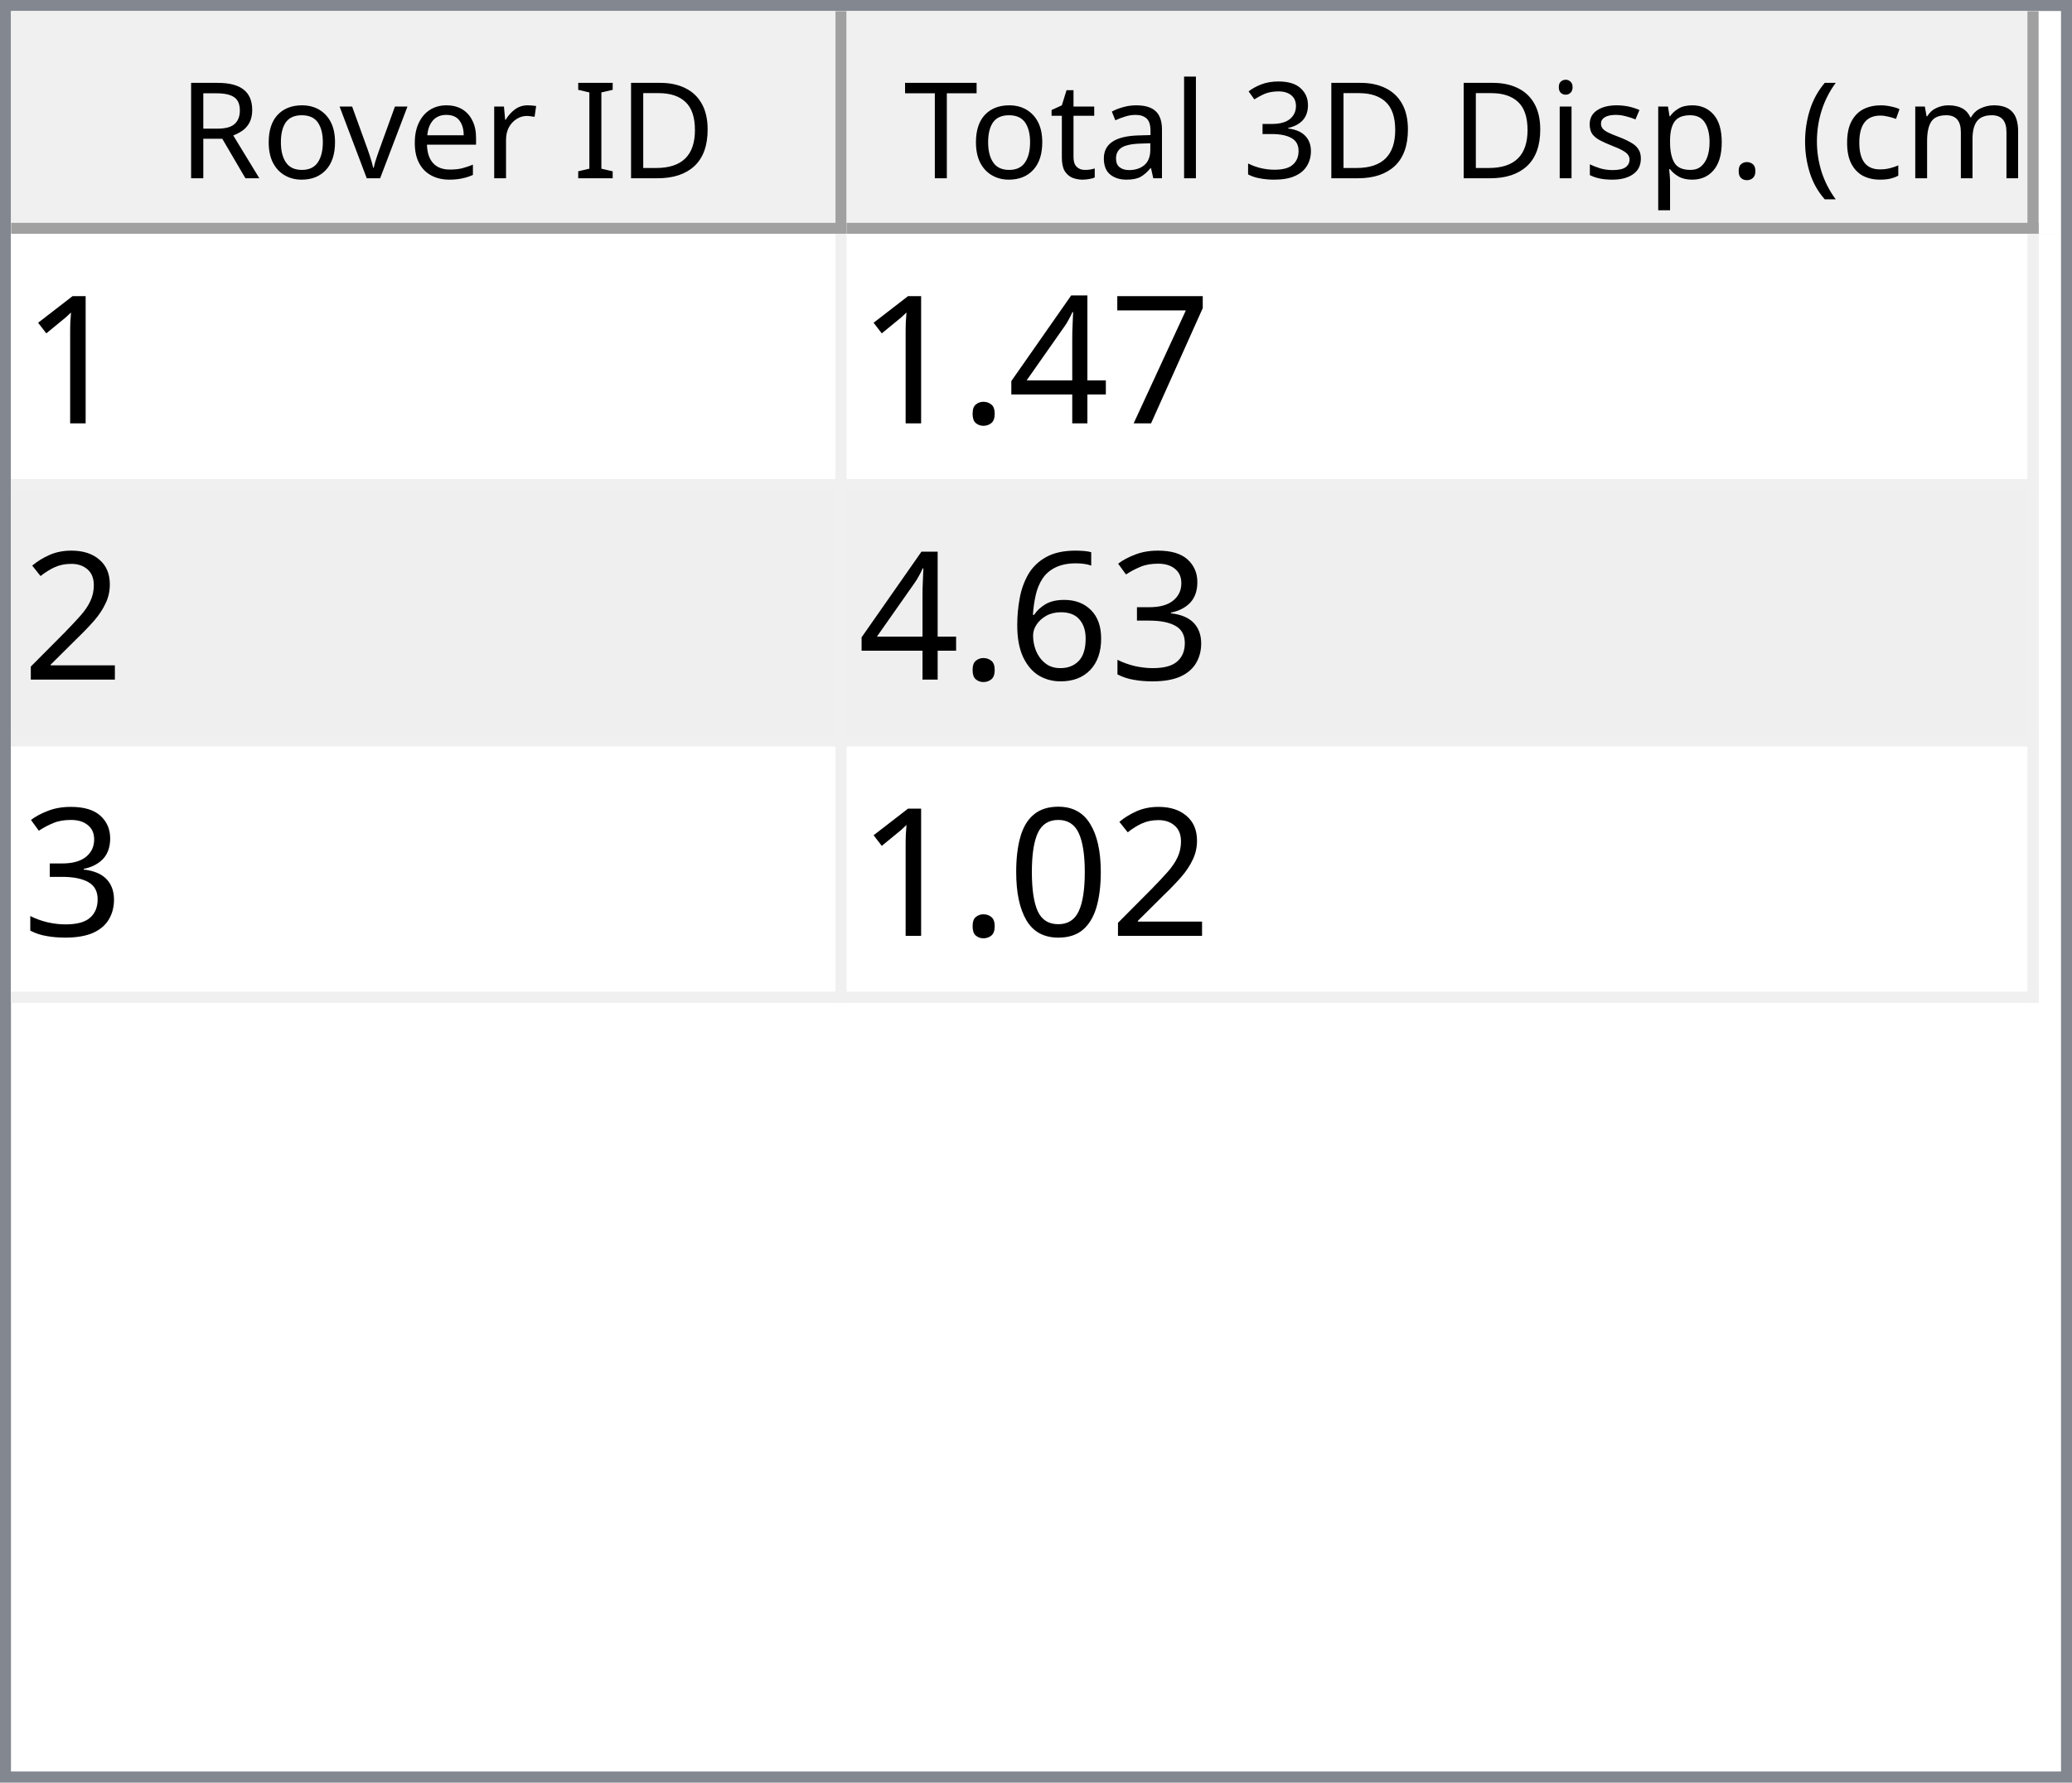
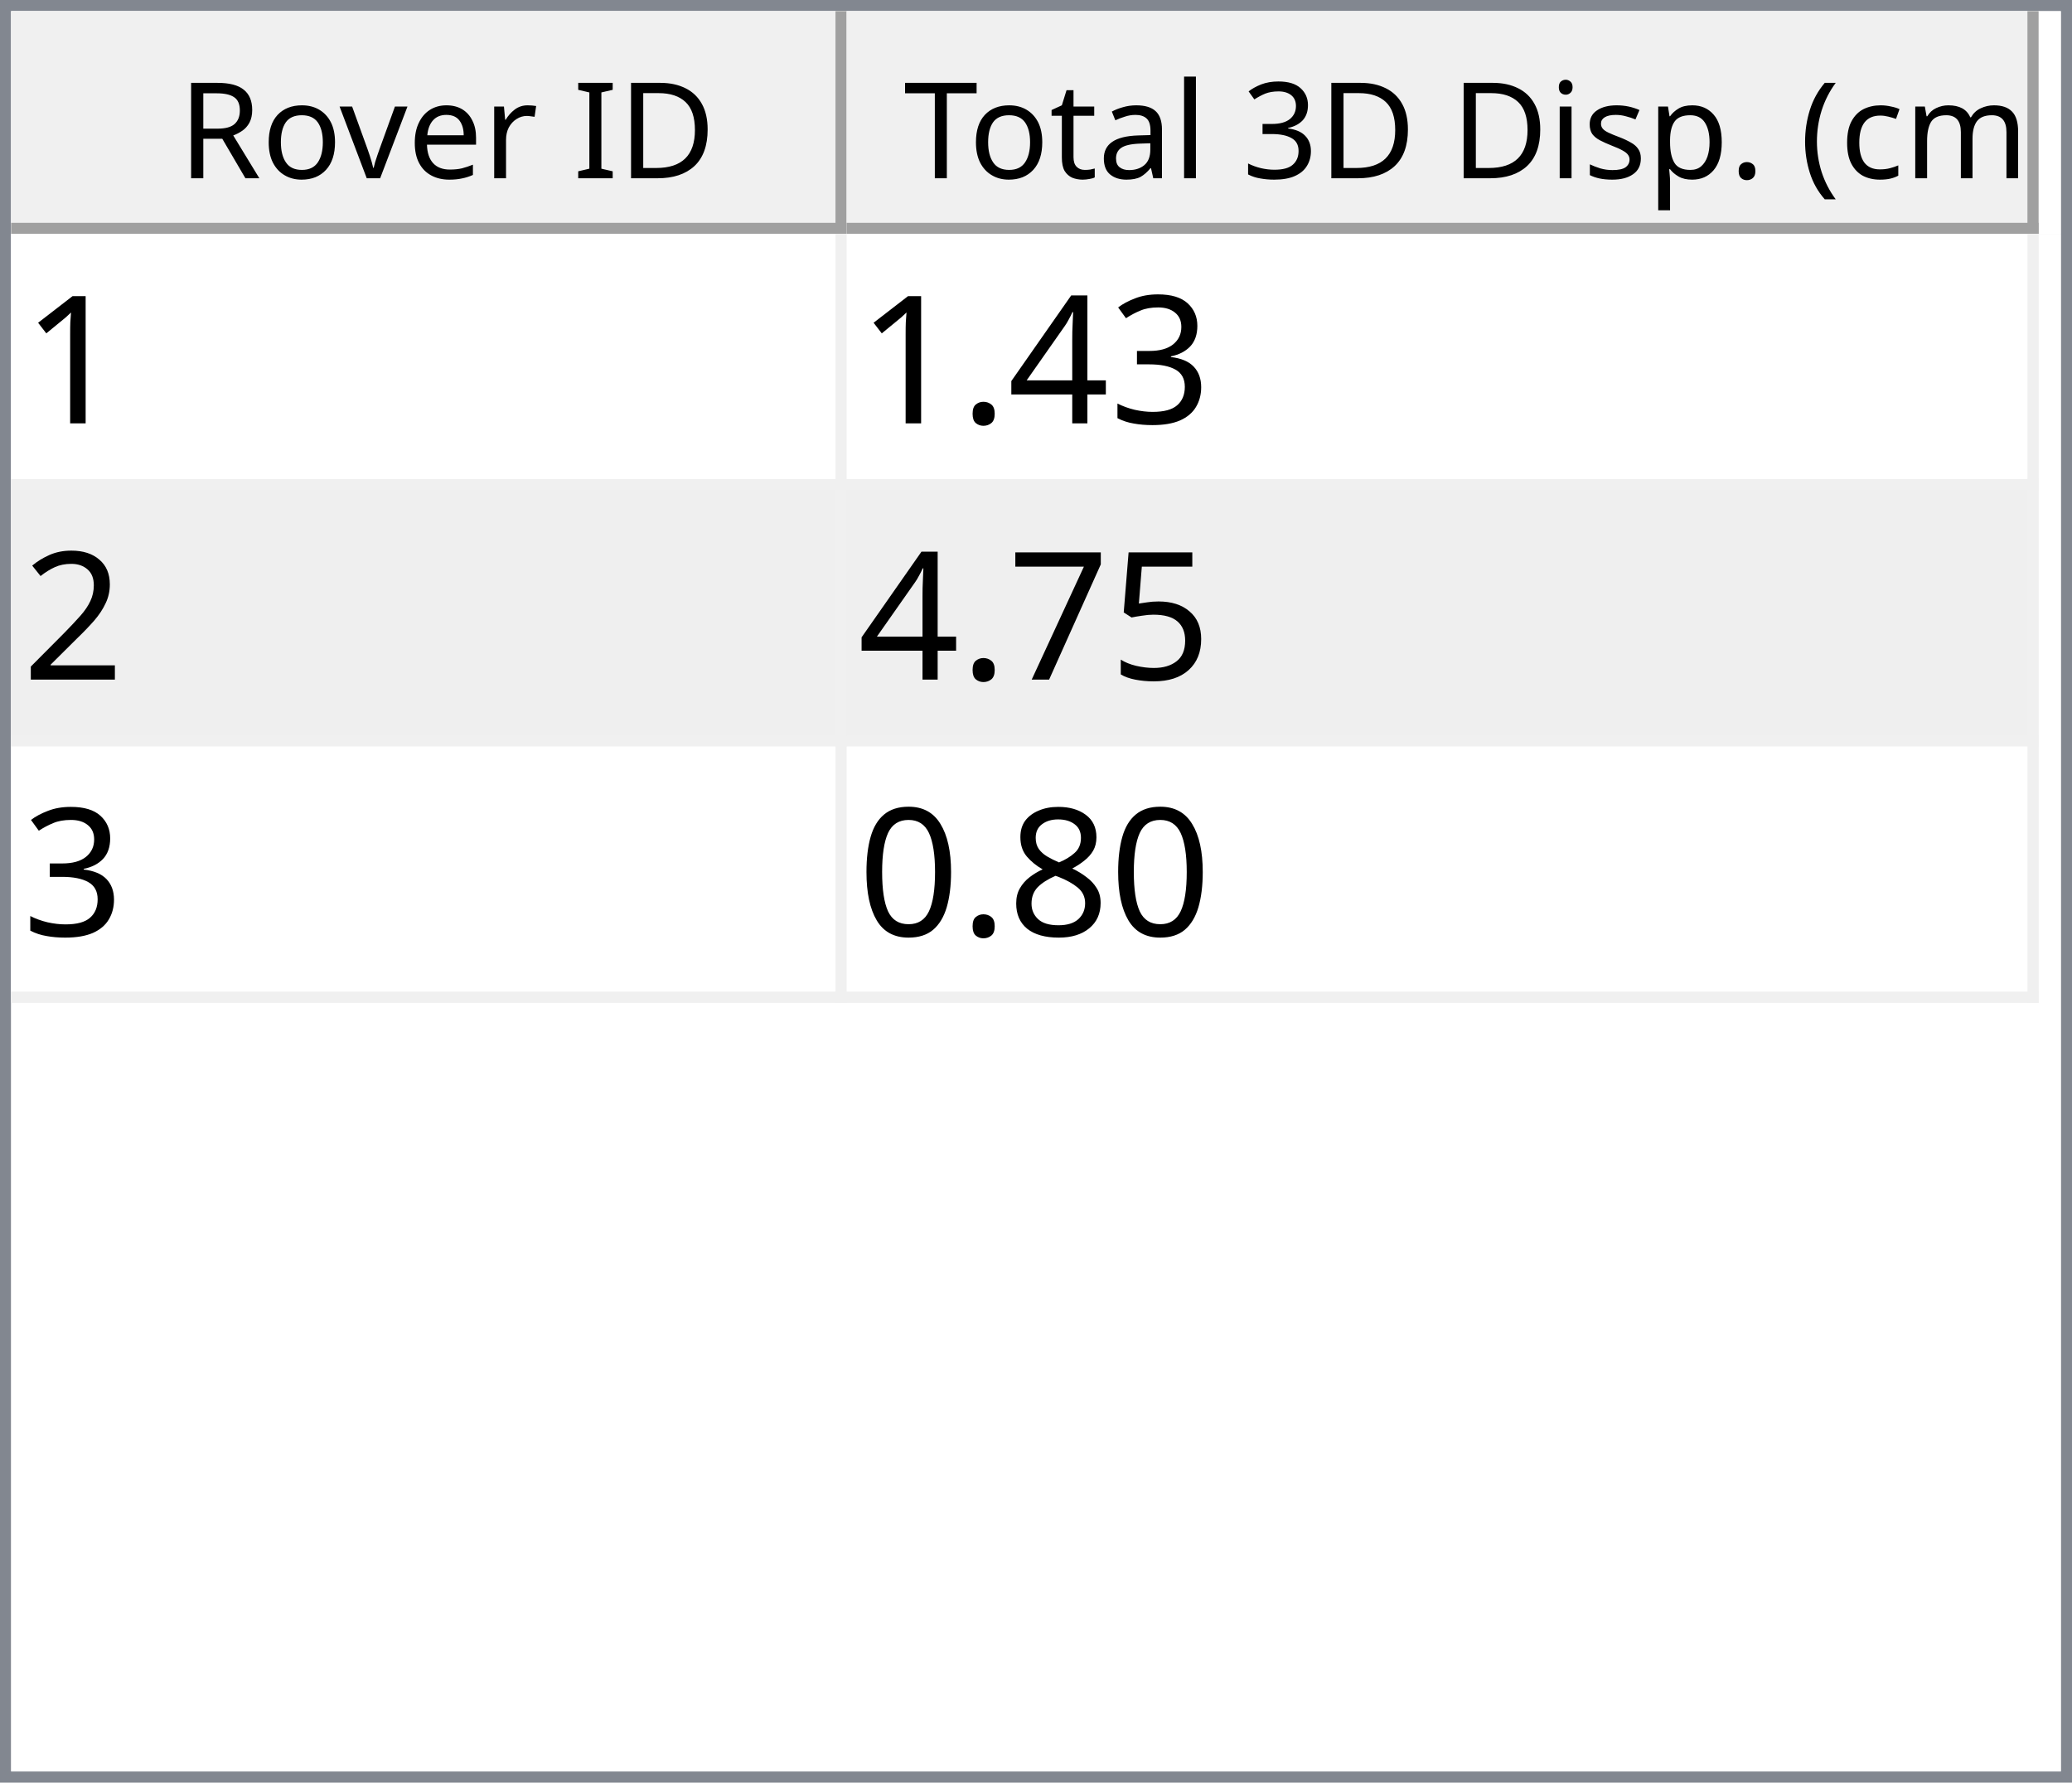
<svg xmlns="http://www.w3.org/2000/svg" style="fill-opacity:1; color-rendering:auto; color-interpolation:auto; text-rendering:auto; stroke:black; stroke-linecap:square; stroke-miterlimit:10; shape-rendering:auto; stroke-opacity:1; fill:black; stroke-dasharray:none; font-weight:normal; stroke-width:1; font-family:'Dialog'; font-style:normal; stroke-linejoin:miter; font-size:12px; stroke-dashoffset:0; image-rendering:auto;" width="186" height="160">
  <defs id="genericDefs" />
  <g>
    <defs id="defs1">
      <clipPath clipPathUnits="userSpaceOnUse" id="clipPath1">
        <path d="M0 0 L186 0 L186 160 L0 160 L0 0 Z" />
      </clipPath>
      <clipPath clipPathUnits="userSpaceOnUse" id="clipPath2">
        <path d="M0 0 L0 160 L186 160 L186 0 Z" />
      </clipPath>
      <clipPath clipPathUnits="userSpaceOnUse" id="clipPath3">
        <path d="M0 0 L0 20 L184 20 L184 0 Z" />
      </clipPath>
      <clipPath clipPathUnits="userSpaceOnUse" id="clipPath4">
        <path d="M0 0 L0 20 L75 20 L75 0 Z" />
      </clipPath>
      <clipPath clipPathUnits="userSpaceOnUse" id="clipPath5">
        <path d="M1 1 L1 19 L74 19 L74 1 Z" />
      </clipPath>
      <clipPath clipPathUnits="userSpaceOnUse" id="clipPath6">
        <path d="M0 0 L0 18 L73 18 L73 0 Z" />
      </clipPath>
      <clipPath clipPathUnits="userSpaceOnUse" id="clipPath7">
        <path d="M-0.5 -0.5 L-0.5 19.5 L74.5 19.5 L74.5 -0.5 Z" />
      </clipPath>
      <clipPath clipPathUnits="userSpaceOnUse" id="clipPath8">
        <path d="M0 0 L0 20 L107 20 L107 0 Z" />
      </clipPath>
      <clipPath clipPathUnits="userSpaceOnUse" id="clipPath9">
        <path d="M1 1 L1 19 L106 19 L106 1 Z" />
      </clipPath>
      <clipPath clipPathUnits="userSpaceOnUse" id="clipPath10">
        <path d="M0 0 L0 18 L105 18 L105 0 Z" />
      </clipPath>
      <clipPath clipPathUnits="userSpaceOnUse" id="clipPath11">
        <path d="M-0.5 -0.5 L-0.5 19.5 L106.5 19.5 L106.5 -0.5 Z" />
      </clipPath>
      <clipPath clipPathUnits="userSpaceOnUse" id="clipPath12">
        <path d="M0 0 L0 138 L184 138 L184 0 Z" />
      </clipPath>
      <clipPath clipPathUnits="userSpaceOnUse" id="clipPath13">
        <path d="M0 0 L0 69 L182 69 L182 0 Z" />
      </clipPath>
      <clipPath clipPathUnits="userSpaceOnUse" id="clipPath14">
        <path d="M-0.5 -0.5 L-0.5 68.5 L181.5 68.5 L181.5 -0.5 Z" />
      </clipPath>
      <clipPath clipPathUnits="userSpaceOnUse" id="clipPath15">
        <path d="M0 0 L0 22 L74 22 L74 0 Z" />
      </clipPath>
      <clipPath clipPathUnits="userSpaceOnUse" id="clipPath16">
        <path d="M0 0 L0 22 L106 22 L106 0 Z" />
      </clipPath>
      <font horiz-adv-x="64.551" id="font1">
        <font-face ascent="107.91" descent="25.098" units-per-em="100" style="font-style:normal; font-family:Segoe UI; font-weight:normal;" />
        <missing-glyph horiz-adv-x="64.551" d="M8.109 0 L8.109 68.266 L56.453 68.266 L56.453 0 L8.109 0 ZM15.328 7.234 L49.219 7.234 L49.219 61.031 L15.328 61.031 L15.328 7.234 Z" />
        <glyph unicode="D" horiz-adv-x="70.117" d="M9.188 0 L9.188 70.016 L28.516 70.016 Q65.531 70.016 65.531 35.891 Q65.531 19.672 55.25 9.836 Q44.969 0 27.734 0 L9.188 0 ZM17.391 62.594 L17.391 7.422 L27.828 7.422 Q41.609 7.422 49.273 14.797 Q56.938 22.172 56.938 35.688 Q56.938 62.594 28.328 62.594 L17.391 62.594 Z" />
        <glyph unicode="I" horiz-adv-x="26.611" d="M17.391 0 L9.188 0 L9.188 70.016 L17.391 70.016 L17.391 0 Z" />
        <glyph unicode=" " horiz-adv-x="27.393" d="" />
        <glyph unicode="r" horiz-adv-x="34.766" d="M34.188 41.891 Q32.078 43.5 28.125 43.5 Q23 43.5 19.555 38.672 Q16.109 33.844 16.109 25.484 L16.109 0 L8.109 0 L8.109 50 L16.109 50 L16.109 39.703 L16.312 39.703 Q18.016 44.969 21.531 47.922 Q25.047 50.875 29.391 50.875 Q32.516 50.875 34.188 50.203 L34.188 41.891 Z" />
        <glyph unicode="e" horiz-adv-x="52.295" d="M48.297 23 L12.984 23 Q13.188 14.656 17.484 10.109 Q21.781 5.562 29.297 5.562 Q37.75 5.562 44.828 11.141 L44.828 3.609 Q38.234 -1.172 27.391 -1.172 Q16.797 -1.172 10.742 5.641 Q4.688 12.453 4.688 24.812 Q4.688 36.469 11.305 43.82 Q17.922 51.172 27.734 51.172 Q37.547 51.172 42.922 44.828 Q48.297 38.484 48.297 27.203 L48.297 23 ZM40.094 29.781 Q40.047 36.719 36.75 40.578 Q33.453 44.438 27.594 44.438 Q21.922 44.438 17.969 40.383 Q14.016 36.328 13.094 29.781 L40.094 29.781 Z" />
        <glyph unicode="v" horiz-adv-x="47.9" d="M47.406 50 L27.484 0 L19.625 0 L0.688 50 L9.469 50 L22.172 13.672 Q23.578 9.672 23.922 6.688 L24.125 6.688 Q24.609 10.453 25.688 13.484 L38.969 50 L47.406 50 Z" />
        <glyph unicode="o" horiz-adv-x="58.594" d="M29 -1.172 Q17.922 -1.172 11.305 5.836 Q4.688 12.844 4.688 24.422 Q4.688 37.016 11.57 44.094 Q18.453 51.172 30.172 51.172 Q41.359 51.172 47.633 44.289 Q53.906 37.406 53.906 25.203 Q53.906 13.234 47.141 6.031 Q40.375 -1.172 29 -1.172 ZM29.594 44.438 Q21.875 44.438 17.383 39.188 Q12.891 33.938 12.891 24.703 Q12.891 15.828 17.43 10.695 Q21.969 5.562 29.594 5.562 Q37.359 5.562 41.531 10.594 Q45.703 15.625 45.703 24.906 Q45.703 34.281 41.531 39.359 Q37.359 44.438 29.594 44.438 Z" />
        <glyph unicode="R" horiz-adv-x="59.814" d="M59.375 0 L49.609 0 L37.891 19.625 Q36.281 22.359 34.766 24.289 Q33.25 26.219 31.664 27.438 Q30.078 28.656 28.25 29.219 Q26.422 29.781 24.125 29.781 L17.391 29.781 L17.391 0 L9.188 0 L9.188 70.016 L30.078 70.016 Q34.672 70.016 38.555 68.867 Q42.438 67.719 45.289 65.375 Q48.141 63.031 49.758 59.547 Q51.375 56.062 51.375 51.375 Q51.375 47.703 50.273 44.656 Q49.172 41.609 47.148 39.211 Q45.125 36.812 42.266 35.133 Q39.406 33.453 35.844 32.516 L35.844 32.328 Q37.594 31.547 38.891 30.547 Q40.188 29.547 41.359 28.18 Q42.531 26.812 43.68 25.078 Q44.828 23.344 46.234 21.047 L59.375 0 ZM17.391 62.594 L17.391 37.203 L28.516 37.203 Q31.594 37.203 34.203 38.133 Q36.812 39.062 38.719 40.797 Q40.625 42.531 41.703 45.047 Q42.781 47.562 42.781 50.688 Q42.781 56.297 39.141 59.445 Q35.5 62.594 28.609 62.594 L17.391 62.594 Z" />
        <glyph unicode=")" horiz-adv-x="30.176" d="M8.297 -15.922 L1.172 -15.922 Q16.406 2.344 16.406 26.812 Q16.406 51.469 1.078 70.016 L8.297 70.016 Q23.531 52.156 23.531 26.703 Q23.531 1.375 8.297 -15.922 Z" />
        <glyph unicode="m" horiz-adv-x="86.133" d="M79.109 0 L71.094 0 L71.094 28.719 Q71.094 37.016 68.531 40.727 Q65.969 44.438 59.906 44.438 Q54.781 44.438 51.195 39.75 Q47.609 35.062 47.609 28.516 L47.609 0 L39.594 0 L39.594 29.688 Q39.594 44.438 28.219 44.438 Q22.953 44.438 19.531 40.016 Q16.109 35.594 16.109 28.516 L16.109 0 L8.109 0 L8.109 50 L16.109 50 L16.109 42.094 L16.312 42.094 Q21.625 51.172 31.844 51.172 Q36.969 51.172 40.773 48.312 Q44.578 45.453 46 40.828 Q51.562 51.172 62.594 51.172 Q79.109 51.172 79.109 30.812 L79.109 0 Z" />
        <glyph unicode="c" horiz-adv-x="46.191" d="M42.188 2.297 Q36.422 -1.172 28.516 -1.172 Q17.828 -1.172 11.258 5.789 Q4.688 12.75 4.688 23.828 Q4.688 36.188 11.766 43.68 Q18.844 51.172 30.672 51.172 Q37.25 51.172 42.281 48.734 L42.281 40.531 Q36.719 44.438 30.375 44.438 Q22.703 44.438 17.797 38.945 Q12.891 33.453 12.891 24.516 Q12.891 15.719 17.508 10.641 Q22.125 5.562 29.891 5.562 Q36.422 5.562 42.188 9.906 L42.188 2.297 Z" />
        <glyph unicode="(" horiz-adv-x="30.176" d="M29.109 -15.922 L21.969 -15.922 Q6.844 1.375 6.844 26.703 Q6.844 52.156 21.969 70.016 L29.203 70.016 Q13.875 51.469 13.875 26.812 Q13.875 2.344 29.109 -15.922 Z" />
        <glyph unicode="." horiz-adv-x="21.68" d="M10.891 -1.078 Q8.641 -1.078 7.055 0.539 Q5.469 2.156 5.469 4.391 Q5.469 6.641 7.055 8.273 Q8.641 9.906 10.891 9.906 Q13.188 9.906 14.797 8.273 Q16.406 6.641 16.406 4.391 Q16.406 2.156 14.797 0.539 Q13.188 -1.078 10.891 -1.078 Z" />
        <glyph unicode="p" horiz-adv-x="58.789" d="M16.312 7.234 L16.109 7.234 L16.109 -23 L8.109 -23 L8.109 50 L16.109 50 L16.109 41.219 L16.312 41.219 Q22.219 51.172 33.594 51.172 Q43.266 51.172 48.688 44.461 Q54.109 37.75 54.109 26.469 Q54.109 13.922 48 6.375 Q41.891 -1.172 31.297 -1.172 Q21.578 -1.172 16.312 7.234 ZM16.109 27.391 L16.109 20.406 Q16.109 14.203 20.141 9.883 Q24.172 5.562 30.375 5.562 Q37.641 5.562 41.773 11.133 Q45.906 16.703 45.906 26.609 Q45.906 34.969 42.047 39.703 Q38.188 44.438 31.594 44.438 Q24.609 44.438 20.359 39.578 Q16.109 34.719 16.109 27.391 Z" />
        <glyph unicode="s" horiz-adv-x="42.432" d="M5.078 1.812 L5.078 10.406 Q11.625 5.562 19.484 5.562 Q30.031 5.562 30.031 12.594 Q30.031 14.594 29.125 15.992 Q28.219 17.391 26.68 18.461 Q25.141 19.531 23.07 20.383 Q21 21.234 18.609 22.172 Q15.281 23.484 12.766 24.828 Q10.25 26.172 8.57 27.859 Q6.891 29.547 6.031 31.695 Q5.172 33.844 5.172 36.719 Q5.172 40.234 6.789 42.945 Q8.406 45.656 11.086 47.484 Q13.766 49.312 17.211 50.242 Q20.656 51.172 24.312 51.172 Q30.812 51.172 35.938 48.922 L35.938 40.828 Q30.422 44.438 23.25 44.438 Q21 44.438 19.195 43.922 Q17.391 43.406 16.094 42.477 Q14.797 41.547 14.086 40.258 Q13.375 38.969 13.375 37.406 Q13.375 35.453 14.086 34.133 Q14.797 32.812 16.164 31.789 Q17.531 30.766 19.484 29.938 Q21.438 29.109 23.922 28.125 Q27.25 26.859 29.883 25.516 Q32.516 24.172 34.375 22.484 Q36.234 20.797 37.234 18.602 Q38.234 16.406 38.234 13.375 Q38.234 9.672 36.602 6.938 Q34.969 4.203 32.234 2.398 Q29.5 0.594 25.93 -0.289 Q22.359 -1.172 18.453 -1.172 Q10.75 -1.172 5.078 1.812 Z" />
        <glyph unicode="i" horiz-adv-x="24.219" d="M12.203 62.703 Q10.062 62.703 8.547 64.164 Q7.031 65.625 7.031 67.875 Q7.031 70.125 8.547 71.609 Q10.062 73.094 12.203 73.094 Q14.406 73.094 15.945 71.609 Q17.484 70.125 17.484 67.875 Q17.484 65.719 15.945 64.211 Q14.406 62.703 12.203 62.703 ZM16.109 0 L8.109 0 L8.109 50 L16.109 50 L16.109 0 Z" />
        <glyph unicode="3" horiz-adv-x="53.906" d="M46.531 19.828 Q46.531 15.094 44.75 11.211 Q42.969 7.328 39.719 4.57 Q36.469 1.812 31.93 0.297 Q27.391 -1.219 21.922 -1.219 Q11.922 -1.219 6 2.594 L6 11.188 Q13.094 5.609 22.219 5.609 Q25.875 5.609 28.828 6.539 Q31.781 7.469 33.906 9.227 Q36.031 10.984 37.18 13.477 Q38.328 15.969 38.328 19.094 Q38.328 32.812 18.797 32.812 L12.984 32.812 L12.984 39.594 L18.5 39.594 Q35.797 39.594 35.797 52.484 Q35.797 64.406 22.609 64.406 Q15.188 64.406 8.688 59.422 L8.688 67.188 Q15.375 71.188 24.609 71.188 Q29 71.188 32.57 69.969 Q36.141 68.75 38.68 66.555 Q41.219 64.359 42.609 61.281 Q44 58.203 44 54.5 Q44 40.672 30.031 36.719 L30.031 36.531 Q33.594 36.141 36.625 34.797 Q39.656 33.453 41.852 31.305 Q44.047 29.156 45.289 26.25 Q46.531 23.344 46.531 19.828 Z" />
        <glyph unicode="l" horiz-adv-x="24.219" d="M16.109 0 L8.109 0 L8.109 74.031 L16.109 74.031 L16.109 0 Z" />
        <glyph unicode="a" horiz-adv-x="50.879" d="M43.891 0 L35.891 0 L35.891 7.812 L35.688 7.812 Q30.469 -1.172 20.312 -1.172 Q12.844 -1.172 8.617 2.781 Q4.391 6.734 4.391 13.281 Q4.391 27.297 20.906 29.594 L35.891 31.688 Q35.891 44.438 25.594 44.438 Q16.547 44.438 9.281 38.281 L9.281 46.484 Q16.656 51.172 26.266 51.172 Q43.891 51.172 43.891 32.516 L43.891 0 ZM35.891 25.297 L23.828 23.641 Q18.266 22.859 15.43 20.875 Q12.594 18.891 12.594 13.875 Q12.594 10.203 15.211 7.883 Q17.828 5.562 22.172 5.562 Q28.125 5.562 32.008 9.742 Q35.891 13.922 35.891 20.312 L35.891 25.297 Z" />
        <glyph unicode="t" horiz-adv-x="33.887" d="M31.297 0.484 Q28.469 -1.078 23.828 -1.078 Q10.688 -1.078 10.688 13.578 L10.688 43.172 L2.094 43.172 L2.094 50 L10.688 50 L10.688 62.203 L18.703 64.797 L18.703 50 L31.297 50 L31.297 43.172 L18.703 43.172 L18.703 14.984 Q18.703 9.969 20.414 7.82 Q22.125 5.672 26.078 5.672 Q29.109 5.672 31.297 7.328 L31.297 0.484 Z" />
        <glyph unicode="T" horiz-adv-x="52.393" d="M50.594 62.594 L30.375 62.594 L30.375 0 L22.172 0 L22.172 62.594 L2 62.594 L2 70.016 L50.594 70.016 L50.594 62.594 Z" />
      </font>
      <font horiz-adv-x="75.0" id="font2">
        <font-face ascent="100.537" descent="21.973" units-per-em="100" style="font-style:normal; font-family:sans-serif; font-weight:normal;" />
        <missing-glyph horiz-adv-x="75.0" d="M12.5 0 L12.5 62.5 L62.5 62.5 L62.5 0 L12.5 0 ZM14.062 1.562 L60.938 1.562 L60.938 60.938 L14.062 60.938 L14.062 1.562 Z" />
        <glyph unicode="1" horiz-adv-x="55.615" d="M37.25 0 L28.469 0 L28.469 56 Q25.297 52.984 20.141 49.953 Q14.984 46.922 10.891 45.406 L10.891 53.906 Q18.266 57.375 23.781 62.305 Q29.297 67.234 31.594 71.875 L37.25 71.875 L37.25 0 Z" />
-         <glyph unicode="7" horiz-adv-x="55.615" d="M4.734 62.203 L4.734 70.656 L51.078 70.656 L51.078 63.812 Q44.234 56.547 37.523 44.484 Q30.812 32.422 27.156 19.672 Q24.516 10.688 23.781 0 L14.75 0 Q14.891 8.453 18.062 20.414 Q21.234 32.375 27.172 43.484 Q33.109 54.594 39.797 62.203 L4.734 62.203 Z" />
+         <glyph unicode="3" horiz-adv-x="55.615" d="M4.203 18.891 L12.984 20.062 Q14.5 12.594 18.141 9.297 Q21.781 6 27 6 Q33.203 6 37.477 10.297 Q41.75 14.594 41.75 20.953 Q41.75 27 37.797 30.93 Q33.844 34.859 27.734 34.859 Q25.25 34.859 21.531 33.891 L22.516 41.609 Q23.391 41.5 23.922 41.5 Q29.547 41.5 34.039 44.43 Q38.531 47.359 38.531 53.469 Q38.531 58.297 35.258 61.477 Q31.984 64.656 26.812 64.656 Q21.688 64.656 18.266 61.43 Q14.844 58.203 13.875 51.766 L5.078 53.328 Q6.688 62.156 12.398 67.016 Q18.109 71.875 26.609 71.875 Q32.469 71.875 37.398 69.359 Q42.328 66.844 44.945 62.5 Q47.562 58.156 47.562 53.266 Q47.562 48.641 45.07 44.828 Q42.578 41.016 37.703 38.766 Q44.047 37.312 47.562 32.695 Q51.078 28.078 51.078 21.141 Q51.078 11.766 44.242 5.25 Q37.406 -1.266 26.953 -1.266 Q17.531 -1.266 11.305 4.352 Q5.078 9.969 4.203 18.891 Z" />
        <glyph unicode="4" horiz-adv-x="55.615" d="M32.328 0 L32.328 17.141 L1.266 17.141 L1.266 25.203 L33.938 71.578 L41.109 71.578 L41.109 25.203 L50.781 25.203 L50.781 17.141 L41.109 17.141 L41.109 0 L32.328 0 ZM32.328 25.203 L32.328 57.469 L9.906 25.203 L32.328 25.203 Z" />
        <glyph unicode="." horiz-adv-x="27.783" d="M9.078 0 L9.078 10.016 L19.094 10.016 L19.094 0 L9.078 0 Z" />
        <glyph unicode="2" horiz-adv-x="55.615" d="M50.344 8.453 L50.344 0 L3.031 0 Q2.938 3.172 4.047 6.109 Q5.859 10.938 9.836 15.625 Q13.812 20.312 21.344 26.469 Q33.016 36.031 37.117 41.625 Q41.219 47.219 41.219 52.203 Q41.219 57.422 37.477 61.008 Q33.734 64.594 27.734 64.594 Q21.391 64.594 17.578 60.789 Q13.766 56.984 13.719 50.25 L4.688 51.172 Q5.609 61.281 11.664 66.578 Q17.719 71.875 27.938 71.875 Q38.234 71.875 44.242 66.164 Q50.25 60.453 50.25 52 Q50.25 47.703 48.492 43.555 Q46.734 39.406 42.656 34.812 Q38.578 30.219 29.109 22.219 Q21.188 15.578 18.945 13.211 Q16.703 10.844 15.234 8.453 L50.344 8.453 Z" />
-         <glyph unicode="3" horiz-adv-x="55.615" d="M4.203 18.891 L12.984 20.062 Q14.5 12.594 18.141 9.297 Q21.781 6 27 6 Q33.203 6 37.477 10.297 Q41.75 14.594 41.75 20.953 Q41.75 27 37.797 30.93 Q33.844 34.859 27.734 34.859 Q25.25 34.859 21.531 33.891 L22.516 41.609 Q23.391 41.5 23.922 41.5 Q29.547 41.5 34.039 44.43 Q38.531 47.359 38.531 53.469 Q38.531 58.297 35.258 61.477 Q31.984 64.656 26.812 64.656 Q21.688 64.656 18.266 61.43 Q14.844 58.203 13.875 51.766 L5.078 53.328 Q6.688 62.156 12.398 67.016 Q18.109 71.875 26.609 71.875 Q32.469 71.875 37.398 69.359 Q42.328 66.844 44.945 62.5 Q47.562 58.156 47.562 53.266 Q47.562 48.641 45.07 44.828 Q42.578 41.016 37.703 38.766 Q44.047 37.312 47.562 32.695 Q51.078 28.078 51.078 21.141 Q51.078 11.766 44.242 5.25 Q37.406 -1.266 26.953 -1.266 Q17.531 -1.266 11.305 4.352 Q5.078 9.969 4.203 18.891 Z" />
-         <glyph unicode="6" horiz-adv-x="55.615" d="M49.75 54.047 L41.016 53.375 Q39.844 58.547 37.703 60.891 Q34.125 64.656 28.906 64.656 Q24.703 64.656 21.531 62.312 Q17.391 59.281 14.992 53.469 Q12.594 47.656 12.5 36.922 Q15.672 41.75 20.266 44.094 Q24.859 46.438 29.891 46.438 Q38.672 46.438 44.852 39.969 Q51.031 33.5 51.031 23.25 Q51.031 16.5 48.125 10.719 Q45.219 4.938 40.141 1.859 Q35.062 -1.219 28.609 -1.219 Q17.625 -1.219 10.695 6.859 Q3.766 14.938 3.766 33.5 Q3.766 54.25 11.422 63.672 Q18.109 71.875 29.438 71.875 Q37.891 71.875 43.289 67.141 Q48.688 62.406 49.75 54.047 ZM13.875 23.188 Q13.875 18.656 15.797 14.508 Q17.719 10.359 21.188 8.18 Q24.656 6 28.469 6 Q34.031 6 38.039 10.492 Q42.047 14.984 42.047 22.703 Q42.047 30.125 38.086 34.398 Q34.125 38.672 28.125 38.672 Q22.172 38.672 18.023 34.398 Q13.875 30.125 13.875 23.188 Z" />
+         <glyph unicode="5" horiz-adv-x="55.615" d="M4.156 18.75 L13.375 19.531 Q14.406 12.797 18.141 9.398 Q21.875 6 27.156 6 Q33.5 6 37.891 10.789 Q42.281 15.578 42.281 23.484 Q42.281 31 38.062 35.352 Q33.844 39.703 27 39.703 Q22.75 39.703 19.336 37.773 Q15.922 35.844 13.969 32.766 L5.719 33.844 L12.641 70.609 L48.25 70.609 L48.25 62.203 L19.672 62.203 L15.828 42.969 Q22.266 47.469 29.344 47.469 Q38.719 47.469 45.164 40.969 Q51.609 34.469 51.609 24.266 Q51.609 14.547 45.953 7.469 Q39.062 -1.219 27.156 -1.219 Q17.391 -1.219 11.211 4.25 Q5.031 9.719 4.156 18.75 Z" />
+         <glyph unicode="7" horiz-adv-x="55.615" d="M4.734 62.203 L4.734 70.656 L51.078 70.656 L51.078 63.812 Q44.234 56.547 37.523 44.484 Q30.812 32.422 27.156 19.672 Q24.516 10.688 23.781 0 L14.75 0 Q14.891 8.453 18.062 20.414 Q21.234 32.375 27.172 43.484 Q33.109 54.594 39.797 62.203 L4.734 62.203 Z" />
+         <glyph unicode="8" horiz-adv-x="55.615" d="M17.672 38.812 Q12.203 40.828 9.57 44.539 Q6.938 48.25 6.938 53.422 Q6.938 61.234 12.555 66.555 Q18.172 71.875 27.484 71.875 Q36.859 71.875 42.578 66.43 Q48.297 60.984 48.297 53.172 Q48.297 48.188 45.68 44.508 Q43.062 40.828 37.75 38.812 Q44.344 36.672 47.781 31.883 Q51.219 27.094 51.219 20.453 Q51.219 11.281 44.727 5.031 Q38.234 -1.219 27.641 -1.219 Q17.047 -1.219 10.547 5.055 Q4.047 11.328 4.047 20.703 Q4.047 27.688 7.594 32.398 Q11.141 37.109 17.672 38.812 ZM15.922 53.719 Q15.922 48.641 19.195 45.414 Q22.469 42.188 27.688 42.188 Q32.766 42.188 36.016 45.383 Q39.266 48.578 39.266 53.219 Q39.266 58.062 35.914 61.359 Q32.562 64.656 27.594 64.656 Q22.562 64.656 19.242 61.43 Q15.922 58.203 15.922 53.719 ZM13.094 20.656 Q13.094 16.891 14.875 13.375 Q16.656 9.859 20.172 7.93 Q23.688 6 27.734 6 Q34.031 6 38.133 10.055 Q42.234 14.109 42.234 20.359 Q42.234 26.703 38.016 30.859 Q33.797 35.016 27.438 35.016 Q21.234 35.016 17.164 30.914 Q13.094 26.812 13.094 20.656 Z" />
        <glyph unicode="0" horiz-adv-x="55.615" d="M4.156 35.297 Q4.156 48 6.766 55.742 Q9.375 63.484 14.523 67.68 Q19.672 71.875 27.484 71.875 Q33.25 71.875 37.594 69.555 Q41.938 67.234 44.773 62.867 Q47.609 58.5 49.219 52.227 Q50.828 45.953 50.828 35.297 Q50.828 22.703 48.242 14.969 Q45.656 7.234 40.508 3.008 Q35.359 -1.219 27.484 -1.219 Q17.141 -1.219 11.234 6.203 Q4.156 15.141 4.156 35.297 ZM13.188 35.297 Q13.188 17.672 17.312 11.836 Q21.438 6 27.484 6 Q33.547 6 37.672 11.859 Q41.797 17.719 41.797 35.297 Q41.797 52.984 37.672 58.789 Q33.547 64.594 27.391 64.594 Q21.344 64.594 17.719 59.469 Q13.188 52.938 13.188 35.297 Z" />
      </font>
    </defs>
    <g style="fill:white; stroke:white;">
      <rect x="0" y="0" width="186" style="clip-path:url(#clipPath1); stroke:none;" height="160" />
    </g>
    <g style="fill:white; text-rendering:optimizeSpeed; color-rendering:optimizeSpeed; image-rendering:optimizeSpeed; shape-rendering:crispEdges; stroke:white; color-interpolation:sRGB;">
      <rect x="0" width="186" height="160" y="0" style="stroke:none;" />
      <path style="stroke:none;" d="M0 160 L186 160 L186 0 L0 0 Z" />
    </g>
    <g style="fill:rgb(240,240,240); font-family:'Segoe UI'; stroke:rgb(240,240,240);">
      <rect x="0" y="0" width="186" style="clip-path:url(#clipPath2); stroke:none;" height="160" />
    </g>
    <g style="fill:rgb(130,135,144); font-family:'Segoe UI'; stroke:rgb(130,135,144);">
      <path d="M0 0 L186 0 L186 160 L0 160 L0 0 ZM1 1 L185 1 L185 159 L1 159 L1 1 Z" style="fill-rule:evenodd; clip-path:url(#clipPath2); stroke:none;" />
    </g>
    <g style="fill:white; font-family:'Segoe UI'; stroke:white;" transform="translate(1,1)">
      <rect x="0" y="0" width="184" style="clip-path:url(#clipPath3); stroke:none;" height="20" />
    </g>
    <g style="fill:rgb(240,240,240); font-family:'Segoe UI'; stroke:rgb(240,240,240);" transform="translate(1,1)">
      <rect x="0" y="0" width="75" style="clip-path:url(#clipPath4); stroke:none;" height="20" />
    </g>
    <g style="font-family:'Segoe UI';" transform="translate(2,2)">
      <text x="14" xml:space="preserve" y="14" style="clip-path:url(#clipPath6); stroke:none;">Rover ID</text>
    </g>
    <g style="fill:rgb(160,160,160); font-family:'Segoe UI'; stroke:rgb(160,160,160); stroke-linejoin:bevel;" transform="translate(1.5,1.5)">
      <line x1="74" x2="74" y1="0" style="fill:none; clip-path:url(#clipPath7);" y2="19" />
    </g>
    <g style="fill:rgb(160,160,160); font-family:'Segoe UI'; stroke:rgb(160,160,160); stroke-linejoin:bevel;" transform="matrix(1,0,0,1,1,1) translate(0.5,0.5)">
      <line x1="0" x2="74" y1="19" style="fill:none; clip-path:url(#clipPath7);" y2="19" />
    </g>
    <g style="fill:rgb(240,240,240); font-family:'Segoe UI'; stroke:rgb(240,240,240);" transform="translate(76,1)">
      <rect x="0" y="0" width="107" style="clip-path:url(#clipPath8); stroke:none;" height="20" />
    </g>
    <g style="font-family:'Segoe UI';" transform="translate(77,2)">
      <text x="1" xml:space="preserve" y="14" style="clip-path:url(#clipPath10); stroke:none;"> Total 3D Disp. (cm)</text>
    </g>
    <g style="fill:rgb(160,160,160); font-family:'Segoe UI'; stroke:rgb(160,160,160); stroke-linejoin:bevel;" transform="translate(76.5,1.5)">
      <line x1="106" x2="106" y1="0" style="fill:none; clip-path:url(#clipPath11);" y2="19" />
    </g>
    <g style="fill:rgb(160,160,160); font-family:'Segoe UI'; stroke:rgb(160,160,160); stroke-linejoin:bevel;" transform="matrix(1,0,0,1,76,1) translate(0.5,0.5)">
      <line x1="0" x2="106" y1="19" style="fill:none; clip-path:url(#clipPath11);" y2="19" />
    </g>
    <g style="fill:white; font-family:'Segoe UI'; stroke:white;" transform="translate(1,21)">
      <rect x="0" y="0" width="184" style="clip-path:url(#clipPath12); stroke:none;" height="138" />
    </g>
    <g style="fill:rgb(240,240,240); font-size:16px; font-family:sans-serif; stroke:rgb(240,240,240);" transform="translate(1,21)">
      <rect x="0" y="0" width="182" style="clip-path:url(#clipPath13); stroke:none;" height="69" />
      <line transform="translate(0.5,0.5)" x1="0" x2="181" y1="22" style="clip-path:url(#clipPath14); fill:none; stroke-linejoin:bevel;" y2="22" />
    </g>
    <g transform="matrix(1,0,0,1,1,21) translate(0.5,0.5)" style="fill:rgb(240,240,240); font-size:16px; font-family:sans-serif; stroke:rgb(240,240,240); stroke-linejoin:bevel;">
      <line x1="0" x2="181" y1="45" style="fill:none; clip-path:url(#clipPath14);" y2="45" />
    </g>
    <g transform="matrix(1,0,0,1,1,21) translate(0.5,0.5)" style="fill:rgb(240,240,240); font-size:16px; font-family:sans-serif; stroke:rgb(240,240,240); stroke-linejoin:bevel;">
      <line x1="0" x2="181" y1="68" style="fill:none; clip-path:url(#clipPath14);" y2="68" />
    </g>
    <g transform="matrix(1,0,0,1,1,21) translate(0.5,0.5)" style="fill:rgb(240,240,240); font-size:16px; font-family:sans-serif; stroke:rgb(240,240,240); stroke-linejoin:bevel;">
      <line x1="74" x2="74" y1="0" style="fill:none; clip-path:url(#clipPath14);" y2="68" />
    </g>
    <g transform="matrix(1,0,0,1,1,21) translate(0.5,0.5)" style="fill:rgb(240,240,240); font-size:16px; font-family:sans-serif; stroke:rgb(240,240,240); stroke-linejoin:bevel;">
      <line x1="181" x2="181" y1="0" style="fill:none; clip-path:url(#clipPath14);" y2="68" />
    </g>
    <g style="fill:white; font-size:16px; font-family:sans-serif; stroke:white;" transform="matrix(1,0,0,1,1,21)">
      <rect x="0" y="0" width="74" style="clip-path:url(#clipPath15); stroke:none;" height="22" />
      <text x="1" y="17" style="fill:black; clip-path:url(#clipPath15); stroke:none;" xml:space="preserve">1</text>
    </g>
    <g style="fill:white; font-size:16px; font-family:sans-serif; stroke:white;" transform="matrix(1,0,0,1,1,21) translate(75,0)">
      <rect x="0" y="0" width="106" style="clip-path:url(#clipPath16); stroke:none;" height="22" />
-       <text x="1" y="17" style="fill:black; clip-path:url(#clipPath16); stroke:none;" xml:space="preserve">1.47</text>
+       <text x="1" y="17" style="fill:black; clip-path:url(#clipPath16); stroke:none;" xml:space="preserve">1.43</text>
    </g>
    <g style="fill:rgb(239,239,239); font-size:16px; font-family:sans-serif; stroke:rgb(239,239,239);" transform="matrix(1,0,0,1,1,21) translate(0,23)">
      <rect x="0" y="0" width="74" style="clip-path:url(#clipPath15); stroke:none;" height="22" />
      <text x="1" y="17" style="fill:black; clip-path:url(#clipPath15); stroke:none;" xml:space="preserve">2</text>
    </g>
    <g style="fill:rgb(239,239,239); font-size:16px; font-family:sans-serif; stroke:rgb(239,239,239);" transform="matrix(1,0,0,1,1,21) translate(75,23)">
      <rect x="0" y="0" width="106" style="clip-path:url(#clipPath16); stroke:none;" height="22" />
-       <text x="1" y="17" style="fill:black; clip-path:url(#clipPath16); stroke:none;" xml:space="preserve">4.63</text>
+       <text x="1" y="17" style="fill:black; clip-path:url(#clipPath16); stroke:none;" xml:space="preserve">4.75</text>
    </g>
    <g style="fill:white; font-size:16px; font-family:sans-serif; stroke:white;" transform="matrix(1,0,0,1,1,21) translate(0,46)">
      <rect x="0" y="0" width="74" style="clip-path:url(#clipPath15); stroke:none;" height="22" />
      <text x="1" y="17" style="fill:black; clip-path:url(#clipPath15); stroke:none;" xml:space="preserve">3</text>
    </g>
    <g style="fill:white; font-size:16px; font-family:sans-serif; stroke:white;" transform="matrix(1,0,0,1,1,21) translate(75,46)">
      <rect x="0" y="0" width="106" style="clip-path:url(#clipPath16); stroke:none;" height="22" />
-       <text x="1" y="17" style="fill:black; clip-path:url(#clipPath16); stroke:none;" xml:space="preserve">1.02</text>
+       <text x="1" y="17" style="fill:black; clip-path:url(#clipPath16); stroke:none;" xml:space="preserve">0.80</text>
    </g>
  </g>
</svg>
